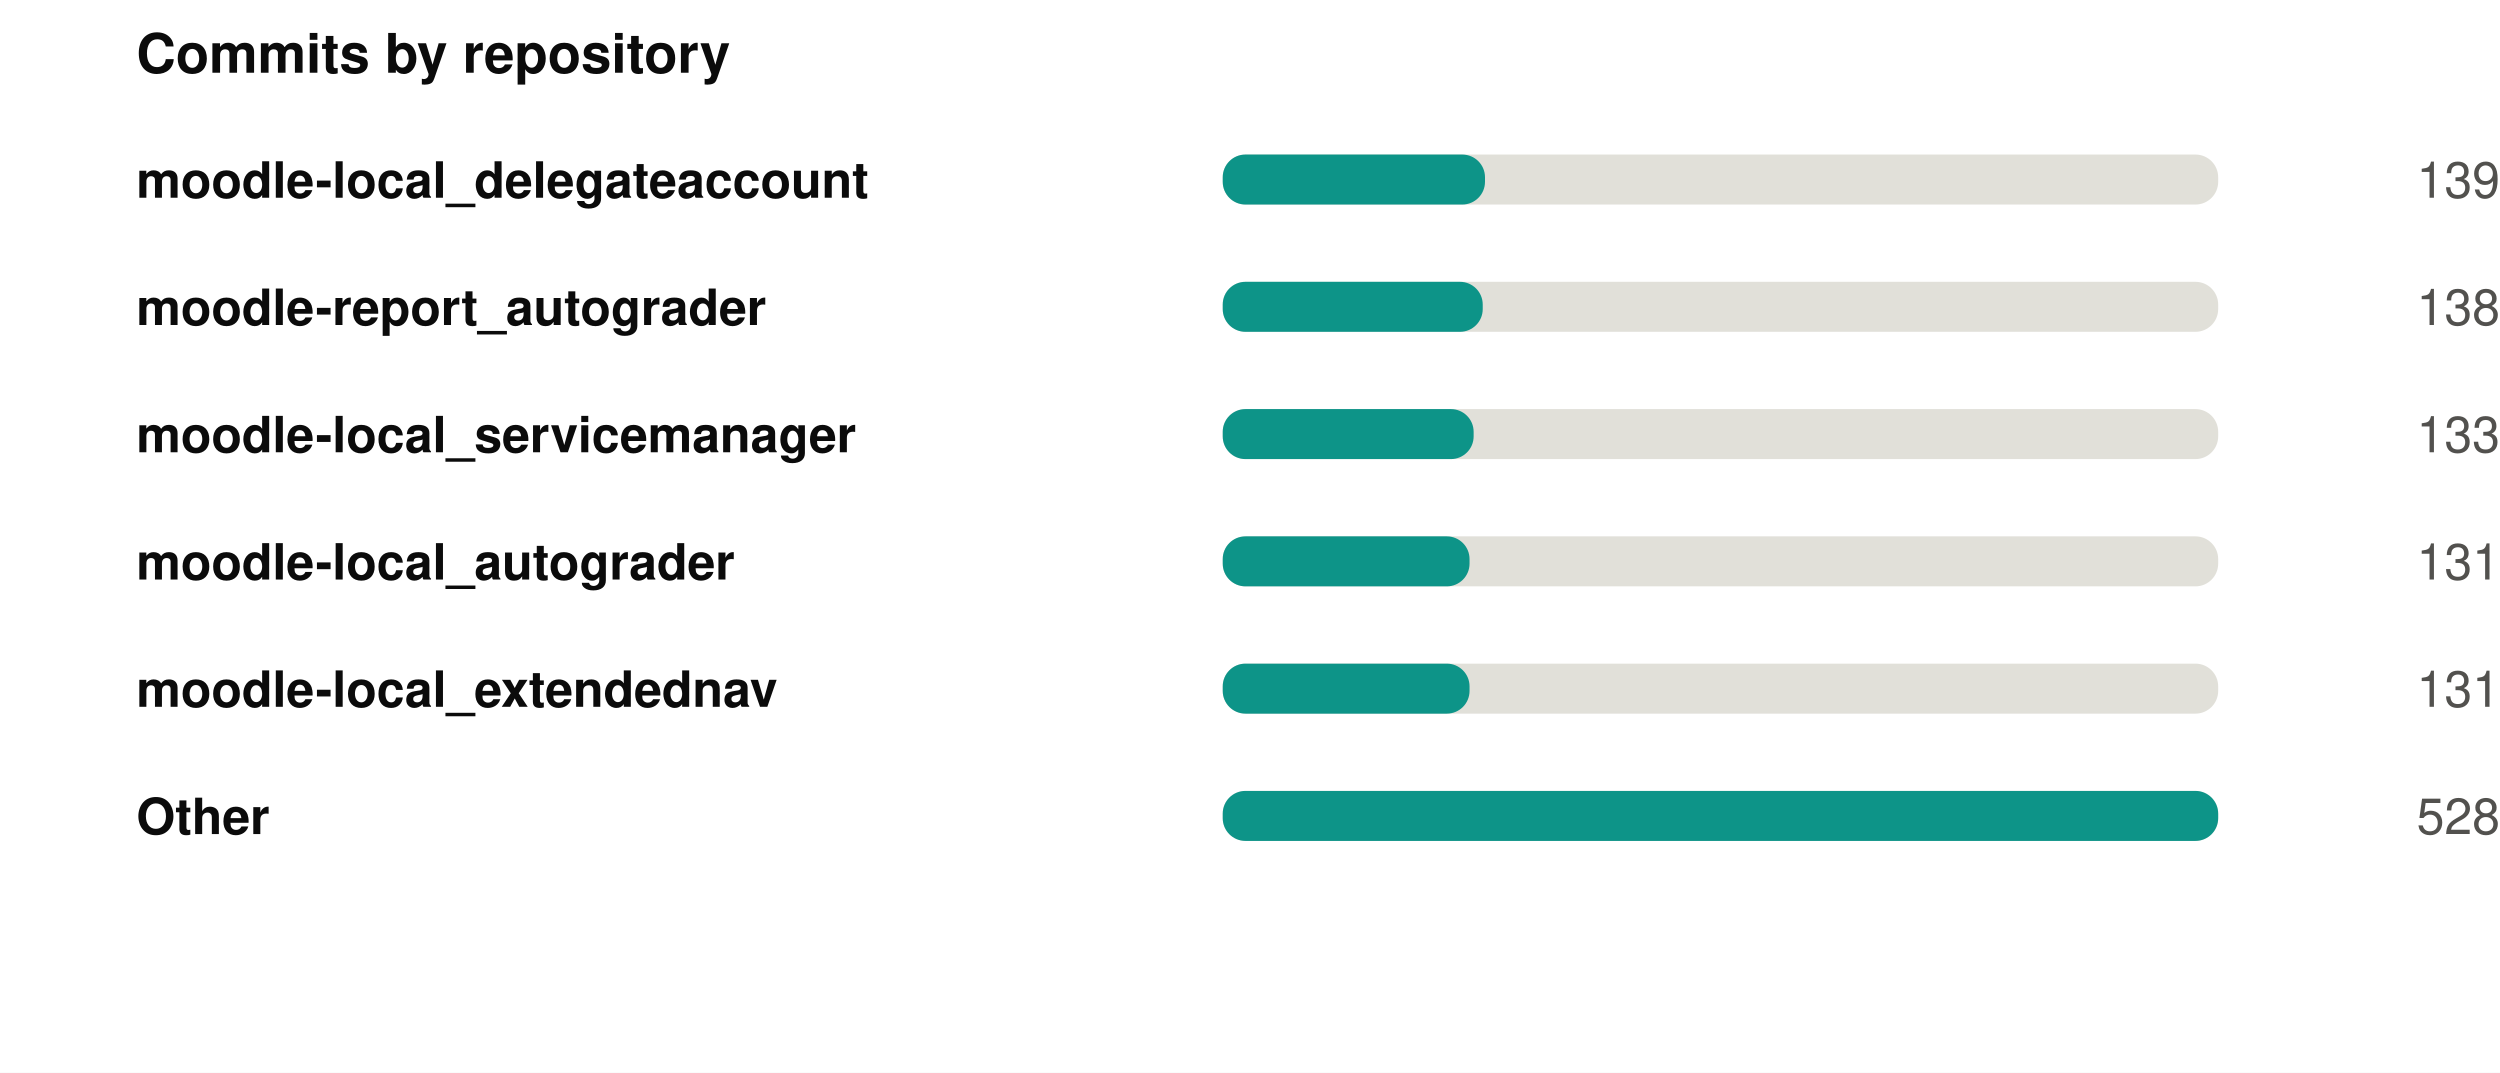
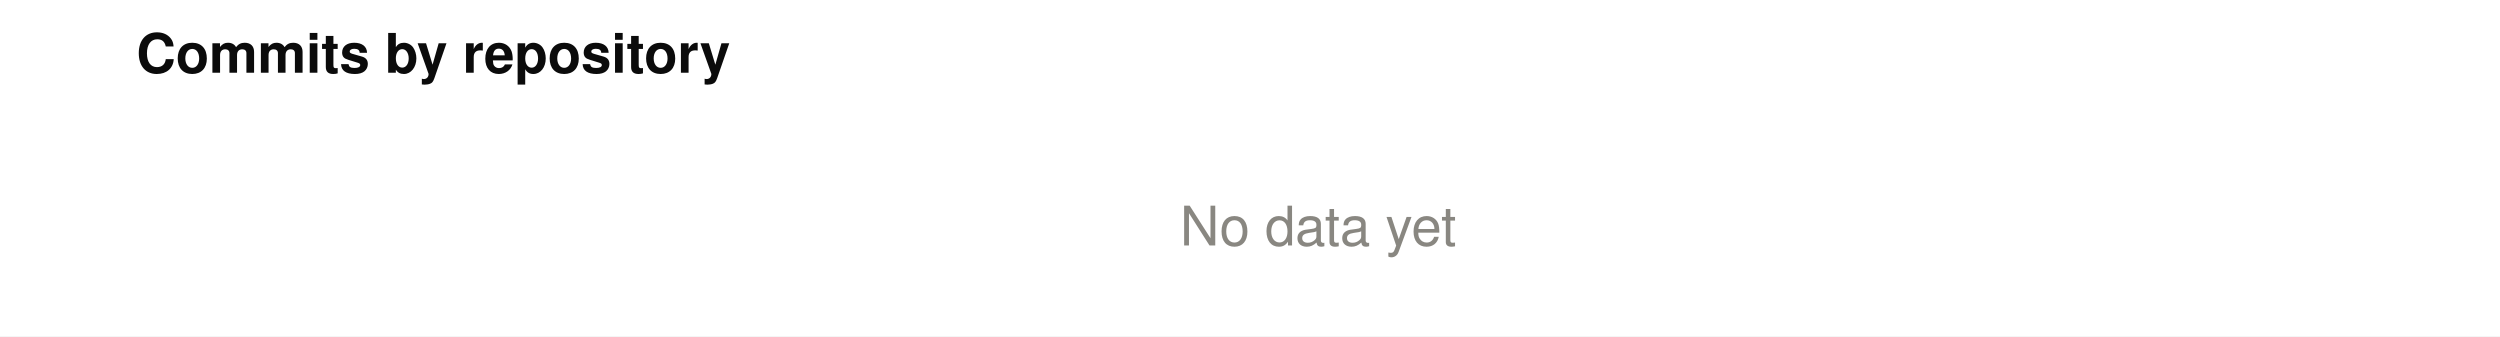
- <svg xmlns="http://www.w3.org/2000/svg" width="550" height="236" viewBox="0 0 550 236" role="img">
-   <rect width="550" height="236" fill="#ffffff" />
-   <style>
- @keyframes grow{from{transform:scaleX(0)}}
- @keyframes rise{from{opacity:0;transform:translateY(9px)}}
- @keyframes fade{from{opacity:0}}
- @keyframes draw{to{stroke-dashoffset:0}}
- .bar{transform-box:fill-box;transform-origin:left center;animation:grow .9s cubic-bezier(.22,1,.36,1) var(--d,0s) both}
- .rise{animation:rise .7s cubic-bezier(.22,1,.36,1) var(--d,0s) both}
- .fade{animation:fade .8s ease-out var(--d,0s) both}
- .draw{animation:draw 1.7s ease-out .1s both}
- @media (prefers-reduced-motion:reduce){
- .bar,.rise,.fade,.draw{animation:none;transform:none;opacity:1;stroke-dashoffset:0}
- }
- </style>
+ <svg xmlns="http://www.w3.org/2000/svg" width="550" height="74" viewBox="0 0 550 74" role="img">
+   <rect width="550" height="74" fill="#ffffff" />
  <g transform="translate(30,0)">
    <text x="0" y="16" font-family="-apple-system,BlinkMacSystemFont,'Segoe UI',Helvetica,Arial,sans-serif" font-size="12" font-weight="700" fill="#0b0b0b" text-anchor="start">Commits by repository</text>
-     <text x="0" y="43.5" font-family="-apple-system,BlinkMacSystemFont,'Segoe UI',Helvetica,Arial,sans-serif" font-size="11" font-weight="600" fill="#0b0b0b" text-anchor="start">moodle-local_delegateaccount</text>
-     <rect x="239" y="34" width="219" height="11" rx="5" fill="#e1e0d9" />
-     <rect class="bar" style="--d:0.00s" x="239" y="34" width="57.7" height="11" rx="5" fill="#0d9488" />
-     <g class="fade" style="--d:0.00s">
-       <text x="520" y="43.5" font-family="-apple-system,BlinkMacSystemFont,'Segoe UI',Helvetica,Arial,sans-serif" font-size="11" font-weight="400" fill="#52514e" text-anchor="end">139</text>
-     </g>
-     <text x="0" y="71.5" font-family="-apple-system,BlinkMacSystemFont,'Segoe UI',Helvetica,Arial,sans-serif" font-size="11" font-weight="600" fill="#0b0b0b" text-anchor="start">moodle-report_autograder</text>
-     <rect x="239" y="62" width="219" height="11" rx="5" fill="#e1e0d9" />
-     <rect class="bar" style="--d:0.07s" x="239" y="62" width="57.2" height="11" rx="5" fill="#0d9488" />
-     <g class="fade" style="--d:0.07s">
-       <text x="520" y="71.5" font-family="-apple-system,BlinkMacSystemFont,'Segoe UI',Helvetica,Arial,sans-serif" font-size="11" font-weight="400" fill="#52514e" text-anchor="end">138</text>
-     </g>
-     <text x="0" y="99.5" font-family="-apple-system,BlinkMacSystemFont,'Segoe UI',Helvetica,Arial,sans-serif" font-size="11" font-weight="600" fill="#0b0b0b" text-anchor="start">moodle-local_servicemanager</text>
-     <rect x="239" y="90" width="219" height="11" rx="5" fill="#e1e0d9" />
-     <rect class="bar" style="--d:0.14s" x="239" y="90" width="55.2" height="11" rx="5" fill="#0d9488" />
-     <g class="fade" style="--d:0.14s">
-       <text x="520" y="99.5" font-family="-apple-system,BlinkMacSystemFont,'Segoe UI',Helvetica,Arial,sans-serif" font-size="11" font-weight="400" fill="#52514e" text-anchor="end">133</text>
-     </g>
-     <text x="0" y="127.5" font-family="-apple-system,BlinkMacSystemFont,'Segoe UI',Helvetica,Arial,sans-serif" font-size="11" font-weight="600" fill="#0b0b0b" text-anchor="start">moodle-local_autograder</text>
-     <rect x="239" y="118" width="219" height="11" rx="5" fill="#e1e0d9" />
-     <rect class="bar" style="--d:0.21s" x="239" y="118" width="54.3" height="11" rx="5" fill="#0d9488" />
-     <g class="fade" style="--d:0.21s">
-       <text x="520" y="127.5" font-family="-apple-system,BlinkMacSystemFont,'Segoe UI',Helvetica,Arial,sans-serif" font-size="11" font-weight="400" fill="#52514e" text-anchor="end">131</text>
-     </g>
-     <text x="0" y="155.5" font-family="-apple-system,BlinkMacSystemFont,'Segoe UI',Helvetica,Arial,sans-serif" font-size="11" font-weight="600" fill="#0b0b0b" text-anchor="start">moodle-local_extendednav</text>
-     <rect x="239" y="146" width="219" height="11" rx="5" fill="#e1e0d9" />
-     <rect class="bar" style="--d:0.28s" x="239" y="146" width="54.3" height="11" rx="5" fill="#0d9488" />
-     <g class="fade" style="--d:0.28s">
-       <text x="520" y="155.5" font-family="-apple-system,BlinkMacSystemFont,'Segoe UI',Helvetica,Arial,sans-serif" font-size="11" font-weight="400" fill="#52514e" text-anchor="end">131</text>
-     </g>
-     <text x="0" y="183.5" font-family="-apple-system,BlinkMacSystemFont,'Segoe UI',Helvetica,Arial,sans-serif" font-size="11" font-weight="600" fill="#0b0b0b" text-anchor="start">Other</text>
-     <rect x="239" y="174" width="219" height="11" rx="5" fill="#e1e0d9" />
-     <rect class="bar" style="--d:0.35s" x="239" y="174" width="219.0" height="11" rx="5" fill="#0d9488" />
-     <g class="fade" style="--d:0.35s">
-       <text x="520" y="183.5" font-family="-apple-system,BlinkMacSystemFont,'Segoe UI',Helvetica,Arial,sans-serif" font-size="11" font-weight="400" fill="#52514e" text-anchor="end">528</text>
-     </g>
+     <text x="260" y="54" font-family="-apple-system,BlinkMacSystemFont,'Segoe UI',Helvetica,Arial,sans-serif" font-size="12" font-weight="400" fill="#898781" text-anchor="middle">No data yet</text>
  </g>
</svg>
